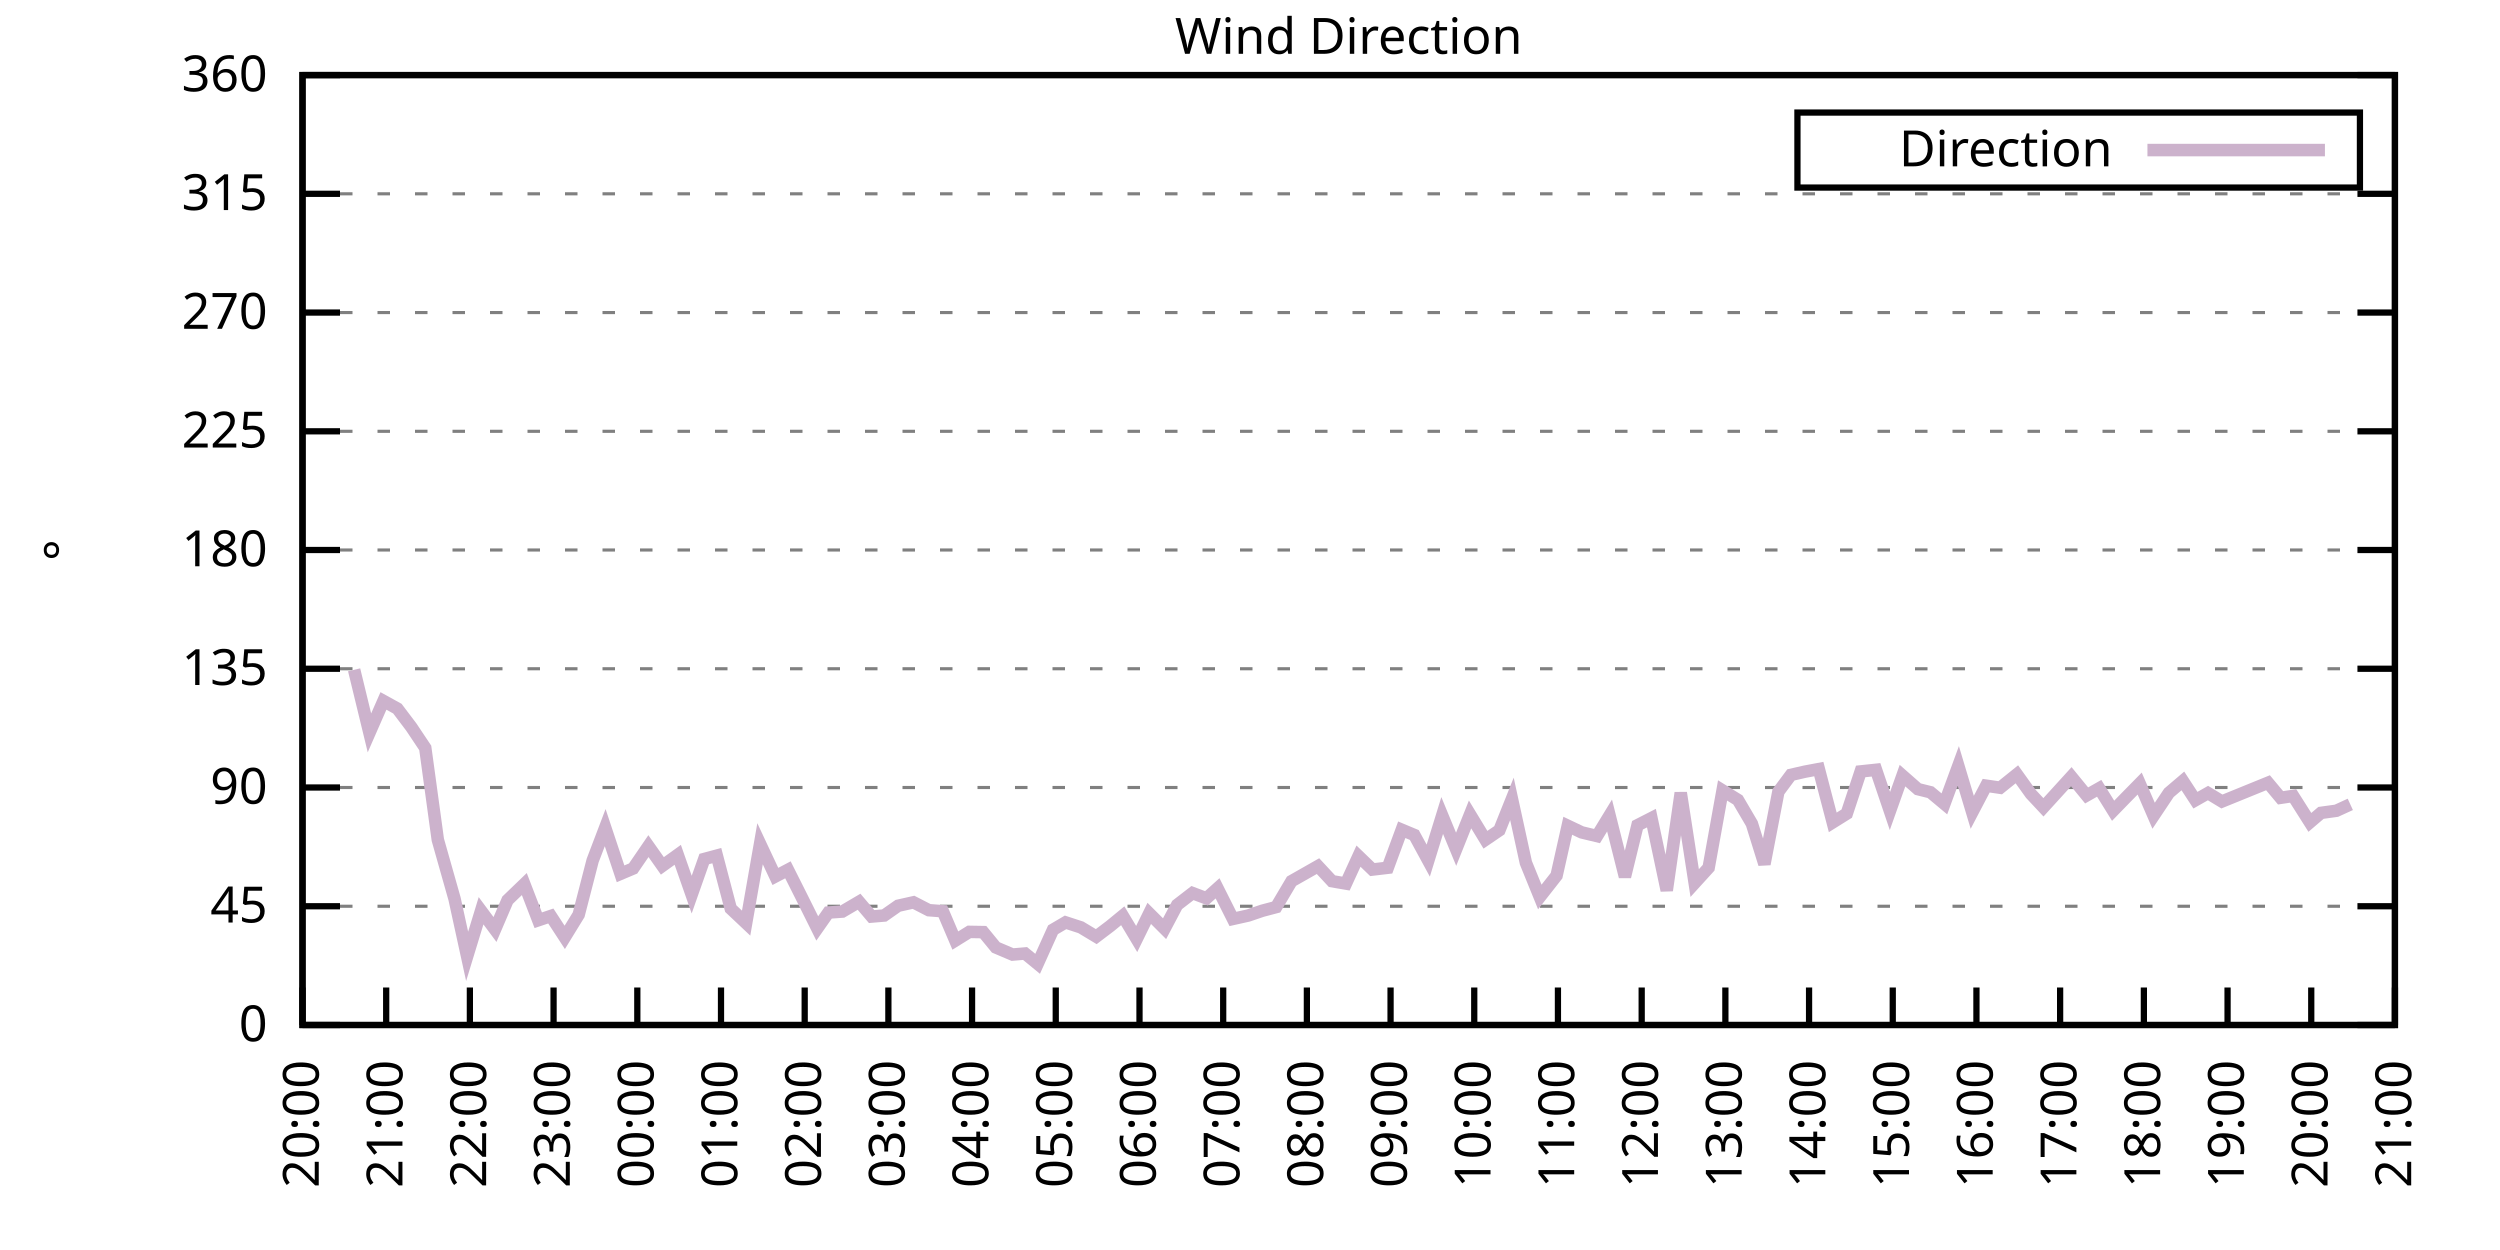
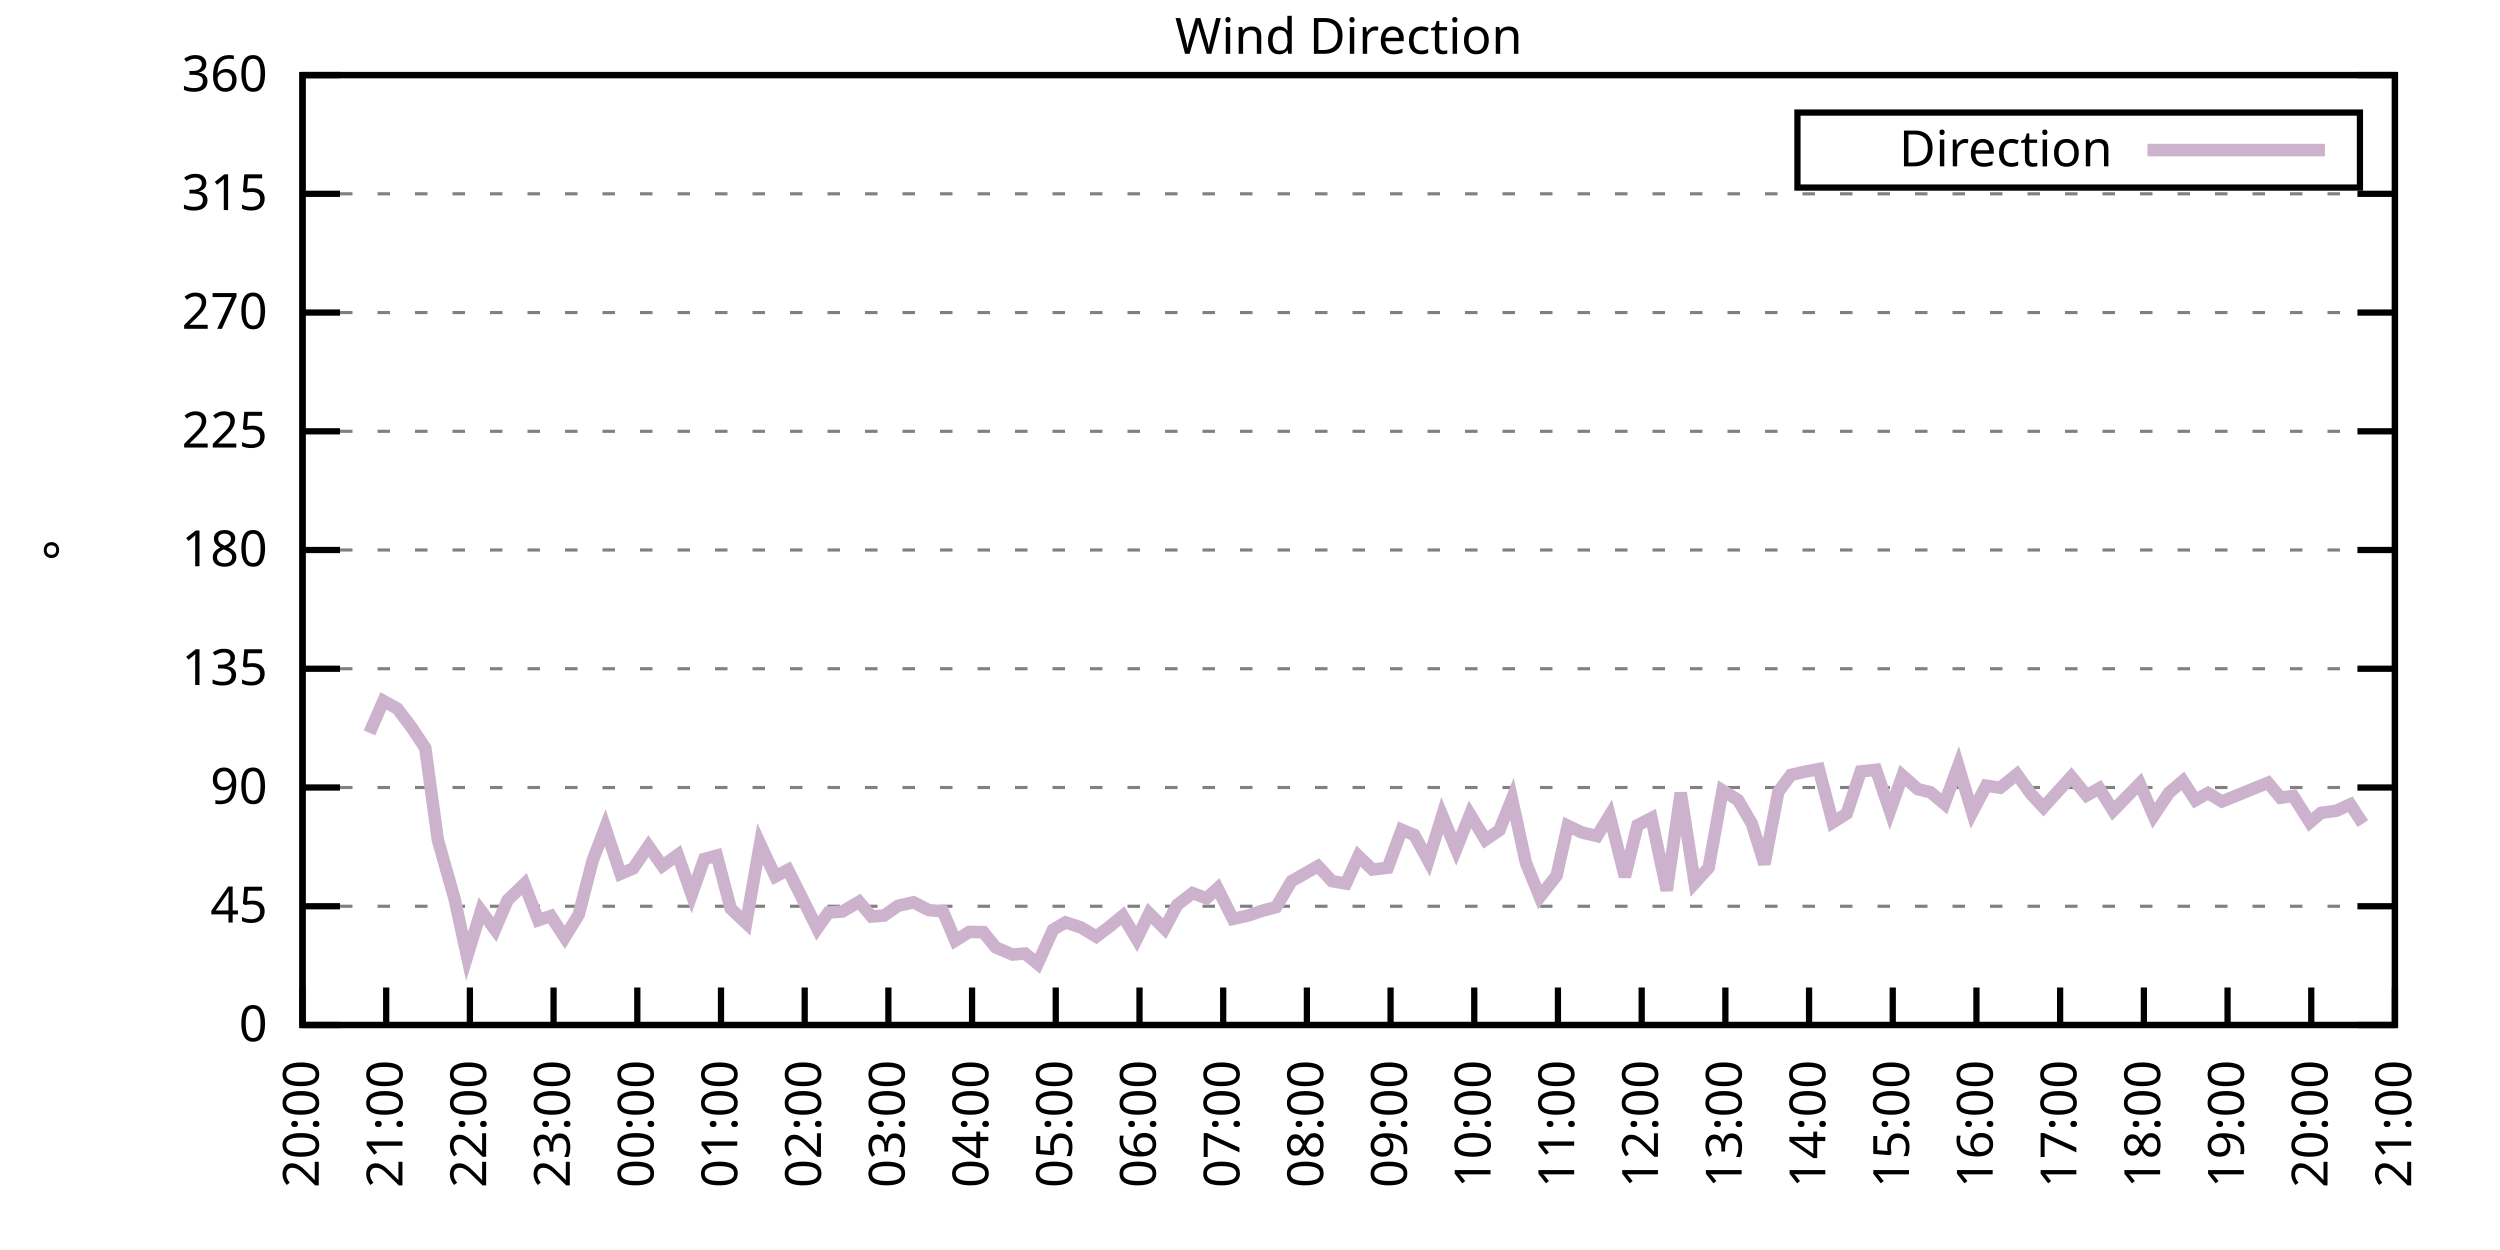
<svg xmlns="http://www.w3.org/2000/svg" xmlns:xlink="http://www.w3.org/1999/xlink" width="400" height="200" viewBox="0 0 400 200">
  <g id="gnuplot_canvas">
    <rect x="0" y="0" width="400" height="200" fill="none" />
    <defs>
      <circle id="gpDot" r="0.5" stroke-width="0.5" stroke="currentColor" />
      <path id="gpPt0" stroke-width="0.333" stroke="currentColor" d="M-1,0 h2 M0,-1 v2" />
      <path id="gpPt1" stroke-width="0.333" stroke="currentColor" d="M-1,-1 L1,1 M1,-1 L-1,1" />
      <path id="gpPt2" stroke-width="0.333" stroke="currentColor" d="M-1,0 L1,0 M0,-1 L0,1 M-1,-1 L1,1 M-1,1 L1,-1" />
      <rect id="gpPt3" stroke-width="0.333" stroke="currentColor" x="-1" y="-1" width="2" height="2" />
      <rect id="gpPt4" stroke-width="0.333" stroke="currentColor" fill="currentColor" x="-1" y="-1" width="2" height="2" />
      <circle id="gpPt5" stroke-width="0.333" stroke="currentColor" cx="0" cy="0" r="1" />
      <use xlink:href="#gpPt5" id="gpPt6" fill="currentColor" stroke="none" />
      <path id="gpPt7" stroke-width="0.333" stroke="currentColor" d="M0,-1.33 L-1.33,0.67 L1.33,0.67 z" />
      <use xlink:href="#gpPt7" id="gpPt8" fill="currentColor" stroke="none" />
      <use xlink:href="#gpPt7" id="gpPt9" stroke="currentColor" transform="rotate(180)" />
      <use xlink:href="#gpPt9" id="gpPt10" fill="currentColor" stroke="none" />
      <use xlink:href="#gpPt3" id="gpPt11" stroke="currentColor" transform="rotate(45)" />
      <use xlink:href="#gpPt11" id="gpPt12" fill="currentColor" stroke="none" />
      <path id="gpPt13" stroke-width="0.333" stroke="currentColor" d="M0,1.330 L1.265,0.411 L0.782,-1.067 L-0.782,-1.076 L-1.265,0.411 z" />
      <use xlink:href="#gpPt13" id="gpPt14" fill="currentColor" stroke="none" />
      <filter id="textbox" filterUnits="objectBoundingBox" x="0" y="0" height="1" width="1">
        <feFlood flood-color="white" flood-opacity="1" result="bgnd" />
        <feComposite in="SourceGraphic" in2="bgnd" operator="atop" />
      </filter>
      <filter id="greybox" filterUnits="objectBoundingBox" x="0" y="0" height="1" width="1">
        <feFlood flood-color="lightgrey" flood-opacity="1" result="grey" />
        <feComposite in="SourceGraphic" in2="grey" operator="atop" />
      </filter>
    </defs>
    <g fill="none" color="white" stroke="currentColor" stroke-width="1.00" stroke-linecap="butt" stroke-linejoin="miter">
</g>
    <g fill="none" color="black" stroke="currentColor" stroke-width="1.00" stroke-linecap="butt" stroke-linejoin="miter">
      <g stroke="none" shape-rendering="crispEdges">
        <polygon fill="rgb(255, 255, 255)" points="48.40,164.00 383.18,164.00 383.18,12.02 48.40,12.02 " />
      </g>
    </g>
    <g fill="none" color="black" stroke="currentColor" stroke-width="1.00" stroke-linecap="butt" stroke-linejoin="miter">
</g>
    <g fill="none" color="black" stroke="black" stroke-width="0.50" stroke-linecap="butt" stroke-linejoin="miter">
</g>
    <g fill="none" color="gray" stroke="currentColor" stroke-width="0.50" stroke-linecap="butt" stroke-linejoin="miter">
      <path stroke="gray" stroke-dasharray="2,4" class="gridline" d="M48.40,164.00 L383.19,164.00  " />
    </g>
    <g fill="none" color="gray" stroke="gray" stroke-width="1.00" stroke-linecap="butt" stroke-linejoin="miter">
</g>
    <g fill="none" color="black" stroke="currentColor" stroke-width="1.00" stroke-linecap="butt" stroke-linejoin="miter">
      <path stroke="black" d="M48.40,164.00 L54.40,164.00 M383.19,164.00 L377.19,164.00  " />
      <g transform="translate(42.80,166.60)" stroke="none" fill="black" font-family="Sans" font-size="8.00" text-anchor="end">
        <text>
          <tspan font-family="Sans"> 0</tspan>
        </text>
      </g>
    </g>
    <g fill="none" color="black" stroke="currentColor" stroke-width="1.00" stroke-linecap="butt" stroke-linejoin="miter">
</g>
    <g fill="none" color="black" stroke="black" stroke-width="0.50" stroke-linecap="butt" stroke-linejoin="miter">
</g>
    <g fill="none" color="gray" stroke="currentColor" stroke-width="0.50" stroke-linecap="butt" stroke-linejoin="miter">
      <path stroke="gray" stroke-dasharray="2,4" class="gridline" d="M48.40,145.00 L383.19,145.00  " />
    </g>
    <g fill="none" color="gray" stroke="gray" stroke-width="1.00" stroke-linecap="butt" stroke-linejoin="miter">
</g>
    <g fill="none" color="black" stroke="currentColor" stroke-width="1.00" stroke-linecap="butt" stroke-linejoin="miter">
      <path stroke="black" d="M48.40,145.00 L54.40,145.00 M383.19,145.00 L377.19,145.00  " />
      <g transform="translate(42.80,147.60)" stroke="none" fill="black" font-family="Sans" font-size="8.00" text-anchor="end">
        <text>
          <tspan font-family="Sans"> 45</tspan>
        </text>
      </g>
    </g>
    <g fill="none" color="black" stroke="currentColor" stroke-width="1.00" stroke-linecap="butt" stroke-linejoin="miter">
</g>
    <g fill="none" color="black" stroke="black" stroke-width="0.50" stroke-linecap="butt" stroke-linejoin="miter">
</g>
    <g fill="none" color="gray" stroke="currentColor" stroke-width="0.50" stroke-linecap="butt" stroke-linejoin="miter">
      <path stroke="gray" stroke-dasharray="2,4" class="gridline" d="M48.40,126.00 L383.19,126.00  " />
    </g>
    <g fill="none" color="gray" stroke="gray" stroke-width="1.00" stroke-linecap="butt" stroke-linejoin="miter">
</g>
    <g fill="none" color="black" stroke="currentColor" stroke-width="1.00" stroke-linecap="butt" stroke-linejoin="miter">
      <path stroke="black" d="M48.40,126.00 L54.40,126.00 M383.19,126.00 L377.19,126.00  " />
      <g transform="translate(42.80,128.60)" stroke="none" fill="black" font-family="Sans" font-size="8.00" text-anchor="end">
        <text>
          <tspan font-family="Sans"> 90</tspan>
        </text>
      </g>
    </g>
    <g fill="none" color="black" stroke="currentColor" stroke-width="1.00" stroke-linecap="butt" stroke-linejoin="miter">
</g>
    <g fill="none" color="black" stroke="black" stroke-width="0.50" stroke-linecap="butt" stroke-linejoin="miter">
</g>
    <g fill="none" color="gray" stroke="currentColor" stroke-width="0.50" stroke-linecap="butt" stroke-linejoin="miter">
      <path stroke="gray" stroke-dasharray="2,4" class="gridline" d="M48.40,107.00 L383.19,107.00  " />
    </g>
    <g fill="none" color="gray" stroke="gray" stroke-width="1.00" stroke-linecap="butt" stroke-linejoin="miter">
</g>
    <g fill="none" color="black" stroke="currentColor" stroke-width="1.00" stroke-linecap="butt" stroke-linejoin="miter">
      <path stroke="black" d="M48.40,107.00 L54.40,107.00 M383.19,107.00 L377.19,107.00  " />
      <g transform="translate(42.80,109.60)" stroke="none" fill="black" font-family="Sans" font-size="8.00" text-anchor="end">
        <text>
          <tspan font-family="Sans"> 135</tspan>
        </text>
      </g>
    </g>
    <g fill="none" color="black" stroke="currentColor" stroke-width="1.00" stroke-linecap="butt" stroke-linejoin="miter">
</g>
    <g fill="none" color="black" stroke="black" stroke-width="0.50" stroke-linecap="butt" stroke-linejoin="miter">
</g>
    <g fill="none" color="gray" stroke="currentColor" stroke-width="0.50" stroke-linecap="butt" stroke-linejoin="miter">
      <path stroke="gray" stroke-dasharray="2,4" class="gridline" d="M48.40,88.00 L383.19,88.00  " />
    </g>
    <g fill="none" color="gray" stroke="gray" stroke-width="1.00" stroke-linecap="butt" stroke-linejoin="miter">
</g>
    <g fill="none" color="black" stroke="currentColor" stroke-width="1.00" stroke-linecap="butt" stroke-linejoin="miter">
      <path stroke="black" d="M48.40,88.00 L54.40,88.00 M383.19,88.00 L377.19,88.00  " />
      <g transform="translate(42.80,90.60)" stroke="none" fill="black" font-family="Sans" font-size="8.00" text-anchor="end">
        <text>
          <tspan font-family="Sans"> 180</tspan>
        </text>
      </g>
    </g>
    <g fill="none" color="black" stroke="currentColor" stroke-width="1.00" stroke-linecap="butt" stroke-linejoin="miter">
</g>
    <g fill="none" color="black" stroke="black" stroke-width="0.50" stroke-linecap="butt" stroke-linejoin="miter">
</g>
    <g fill="none" color="gray" stroke="currentColor" stroke-width="0.50" stroke-linecap="butt" stroke-linejoin="miter">
      <path stroke="gray" stroke-dasharray="2,4" class="gridline" d="M48.40,69.01 L383.19,69.01  " />
    </g>
    <g fill="none" color="gray" stroke="gray" stroke-width="1.00" stroke-linecap="butt" stroke-linejoin="miter">
</g>
    <g fill="none" color="black" stroke="currentColor" stroke-width="1.00" stroke-linecap="butt" stroke-linejoin="miter">
      <path stroke="black" d="M48.40,69.01 L54.40,69.01 M383.19,69.01 L377.19,69.01  " />
      <g transform="translate(42.80,71.61)" stroke="none" fill="black" font-family="Sans" font-size="8.00" text-anchor="end">
        <text>
          <tspan font-family="Sans"> 225</tspan>
        </text>
      </g>
    </g>
    <g fill="none" color="black" stroke="currentColor" stroke-width="1.00" stroke-linecap="butt" stroke-linejoin="miter">
</g>
    <g fill="none" color="black" stroke="black" stroke-width="0.50" stroke-linecap="butt" stroke-linejoin="miter">
</g>
    <g fill="none" color="gray" stroke="currentColor" stroke-width="0.50" stroke-linecap="butt" stroke-linejoin="miter">
      <path stroke="gray" stroke-dasharray="2,4" class="gridline" d="M48.40,50.01 L383.19,50.01  " />
    </g>
    <g fill="none" color="gray" stroke="gray" stroke-width="1.00" stroke-linecap="butt" stroke-linejoin="miter">
</g>
    <g fill="none" color="black" stroke="currentColor" stroke-width="1.00" stroke-linecap="butt" stroke-linejoin="miter">
      <path stroke="black" d="M48.40,50.01 L54.40,50.01 M383.19,50.01 L377.19,50.01  " />
      <g transform="translate(42.80,52.61)" stroke="none" fill="black" font-family="Sans" font-size="8.00" text-anchor="end">
        <text>
          <tspan font-family="Sans"> 270</tspan>
        </text>
      </g>
    </g>
    <g fill="none" color="black" stroke="currentColor" stroke-width="1.00" stroke-linecap="butt" stroke-linejoin="miter">
</g>
    <g fill="none" color="black" stroke="black" stroke-width="0.50" stroke-linecap="butt" stroke-linejoin="miter">
</g>
    <g fill="none" color="gray" stroke="currentColor" stroke-width="0.50" stroke-linecap="butt" stroke-linejoin="miter">
      <path stroke="gray" stroke-dasharray="2,4" class="gridline" d="M48.40,31.01 L383.19,31.01  " />
    </g>
    <g fill="none" color="gray" stroke="gray" stroke-width="1.00" stroke-linecap="butt" stroke-linejoin="miter">
</g>
    <g fill="none" color="black" stroke="currentColor" stroke-width="1.00" stroke-linecap="butt" stroke-linejoin="miter">
      <path stroke="black" d="M48.40,31.01 L54.40,31.01 M383.19,31.01 L377.19,31.01  " />
      <g transform="translate(42.80,33.61)" stroke="none" fill="black" font-family="Sans" font-size="8.00" text-anchor="end">
        <text>
          <tspan font-family="Sans"> 315</tspan>
        </text>
      </g>
    </g>
    <g fill="none" color="black" stroke="currentColor" stroke-width="1.00" stroke-linecap="butt" stroke-linejoin="miter">
</g>
    <g fill="none" color="black" stroke="black" stroke-width="0.50" stroke-linecap="butt" stroke-linejoin="miter">
</g>
    <g fill="none" color="gray" stroke="currentColor" stroke-width="0.50" stroke-linecap="butt" stroke-linejoin="miter">
      <path stroke="gray" stroke-dasharray="2,4" class="gridline" d="M48.40,12.01 L383.19,12.01  " />
    </g>
    <g fill="none" color="gray" stroke="gray" stroke-width="1.00" stroke-linecap="butt" stroke-linejoin="miter">
</g>
    <g fill="none" color="black" stroke="currentColor" stroke-width="1.00" stroke-linecap="butt" stroke-linejoin="miter">
      <path stroke="black" d="M48.40,12.01 L54.40,12.01 M383.19,12.01 L377.19,12.01  " />
      <g transform="translate(42.80,14.61)" stroke="none" fill="black" font-family="Sans" font-size="8.00" text-anchor="end">
        <text>
          <tspan font-family="Sans"> 360</tspan>
        </text>
      </g>
    </g>
    <g fill="none" color="black" stroke="currentColor" stroke-width="1.00" stroke-linecap="butt" stroke-linejoin="miter">
      <path stroke="black" d="M48.40,164.00 L48.40,158.00  " />
      <g transform="translate(51.00,169.60) rotate(270.00)" stroke="none" fill="black" font-family="Sans" font-size="8.00" text-anchor="end">
        <text>
          <tspan font-family="Sans">20:00</tspan>
        </text>
      </g>
    </g>
    <g fill="none" color="black" stroke="currentColor" stroke-width="1.00" stroke-linecap="butt" stroke-linejoin="miter">
      <path stroke="black" d="M61.79,164.00 L61.79,158.00  " />
      <g transform="translate(64.39,169.60) rotate(270.00)" stroke="none" fill="black" font-family="Sans" font-size="8.00" text-anchor="end">
        <text>
          <tspan font-family="Sans">21:00</tspan>
        </text>
      </g>
    </g>
    <g fill="none" color="black" stroke="currentColor" stroke-width="1.00" stroke-linecap="butt" stroke-linejoin="miter">
      <path stroke="black" d="M75.18,164.00 L75.18,158.00  " />
      <g transform="translate(77.78,169.60) rotate(270.00)" stroke="none" fill="black" font-family="Sans" font-size="8.00" text-anchor="end">
        <text>
          <tspan font-family="Sans">22:00</tspan>
        </text>
      </g>
    </g>
    <g fill="none" color="black" stroke="currentColor" stroke-width="1.00" stroke-linecap="butt" stroke-linejoin="miter">
      <path stroke="black" d="M88.57,164.00 L88.57,158.00  " />
      <g transform="translate(91.17,169.60) rotate(270.00)" stroke="none" fill="black" font-family="Sans" font-size="8.00" text-anchor="end">
        <text>
          <tspan font-family="Sans">23:00</tspan>
        </text>
      </g>
    </g>
    <g fill="none" color="black" stroke="currentColor" stroke-width="1.00" stroke-linecap="butt" stroke-linejoin="miter">
      <path stroke="black" d="M101.97,164.00 L101.97,158.00  " />
      <g transform="translate(104.57,169.60) rotate(270.00)" stroke="none" fill="black" font-family="Sans" font-size="8.00" text-anchor="end">
        <text>
          <tspan font-family="Sans">00:00</tspan>
        </text>
      </g>
    </g>
    <g fill="none" color="black" stroke="currentColor" stroke-width="1.00" stroke-linecap="butt" stroke-linejoin="miter">
      <path stroke="black" d="M115.36,164.00 L115.36,158.00  " />
      <g transform="translate(117.96,169.60) rotate(270.00)" stroke="none" fill="black" font-family="Sans" font-size="8.00" text-anchor="end">
        <text>
          <tspan font-family="Sans">01:00</tspan>
        </text>
      </g>
    </g>
    <g fill="none" color="black" stroke="currentColor" stroke-width="1.00" stroke-linecap="butt" stroke-linejoin="miter">
      <path stroke="black" d="M128.75,164.00 L128.75,158.00  " />
      <g transform="translate(131.35,169.60) rotate(270.00)" stroke="none" fill="black" font-family="Sans" font-size="8.00" text-anchor="end">
        <text>
          <tspan font-family="Sans">02:00</tspan>
        </text>
      </g>
    </g>
    <g fill="none" color="black" stroke="currentColor" stroke-width="1.00" stroke-linecap="butt" stroke-linejoin="miter">
      <path stroke="black" d="M142.14,164.00 L142.14,158.00  " />
      <g transform="translate(144.74,169.60) rotate(270.00)" stroke="none" fill="black" font-family="Sans" font-size="8.00" text-anchor="end">
        <text>
          <tspan font-family="Sans">03:00</tspan>
        </text>
      </g>
    </g>
    <g fill="none" color="black" stroke="currentColor" stroke-width="1.00" stroke-linecap="butt" stroke-linejoin="miter">
      <path stroke="black" d="M155.53,164.00 L155.53,158.00  " />
      <g transform="translate(158.13,169.60) rotate(270.00)" stroke="none" fill="black" font-family="Sans" font-size="8.00" text-anchor="end">
        <text>
          <tspan font-family="Sans">04:00</tspan>
        </text>
      </g>
    </g>
    <g fill="none" color="black" stroke="currentColor" stroke-width="1.00" stroke-linecap="butt" stroke-linejoin="miter">
      <path stroke="black" d="M168.92,164.00 L168.92,158.00  " />
      <g transform="translate(171.52,169.60) rotate(270.00)" stroke="none" fill="black" font-family="Sans" font-size="8.00" text-anchor="end">
        <text>
          <tspan font-family="Sans">05:00</tspan>
        </text>
      </g>
    </g>
    <g fill="none" color="black" stroke="currentColor" stroke-width="1.00" stroke-linecap="butt" stroke-linejoin="miter">
      <path stroke="black" d="M182.32,164.00 L182.32,158.00  " />
      <g transform="translate(184.92,169.60) rotate(270.00)" stroke="none" fill="black" font-family="Sans" font-size="8.00" text-anchor="end">
        <text>
          <tspan font-family="Sans">06:00</tspan>
        </text>
      </g>
    </g>
    <g fill="none" color="black" stroke="currentColor" stroke-width="1.00" stroke-linecap="butt" stroke-linejoin="miter">
      <path stroke="black" d="M195.71,164.00 L195.71,158.00  " />
      <g transform="translate(198.31,169.60) rotate(270.00)" stroke="none" fill="black" font-family="Sans" font-size="8.00" text-anchor="end">
        <text>
          <tspan font-family="Sans">07:00</tspan>
        </text>
      </g>
    </g>
    <g fill="none" color="black" stroke="currentColor" stroke-width="1.00" stroke-linecap="butt" stroke-linejoin="miter">
      <path stroke="black" d="M209.10,164.00 L209.10,158.00  " />
      <g transform="translate(211.70,169.60) rotate(270.00)" stroke="none" fill="black" font-family="Sans" font-size="8.00" text-anchor="end">
        <text>
          <tspan font-family="Sans">08:00</tspan>
        </text>
      </g>
    </g>
    <g fill="none" color="black" stroke="currentColor" stroke-width="1.00" stroke-linecap="butt" stroke-linejoin="miter">
      <path stroke="black" d="M222.49,164.00 L222.49,158.00  " />
      <g transform="translate(225.09,169.60) rotate(270.00)" stroke="none" fill="black" font-family="Sans" font-size="8.00" text-anchor="end">
        <text>
          <tspan font-family="Sans">09:00</tspan>
        </text>
      </g>
    </g>
    <g fill="none" color="black" stroke="currentColor" stroke-width="1.00" stroke-linecap="butt" stroke-linejoin="miter">
      <path stroke="black" d="M235.88,164.00 L235.88,158.00  " />
      <g transform="translate(238.48,169.60) rotate(270.00)" stroke="none" fill="black" font-family="Sans" font-size="8.00" text-anchor="end">
        <text>
          <tspan font-family="Sans">10:00</tspan>
        </text>
      </g>
    </g>
    <g fill="none" color="black" stroke="currentColor" stroke-width="1.00" stroke-linecap="butt" stroke-linejoin="miter">
      <path stroke="black" d="M249.27,164.00 L249.27,158.00  " />
      <g transform="translate(251.87,169.60) rotate(270.00)" stroke="none" fill="black" font-family="Sans" font-size="8.00" text-anchor="end">
        <text>
          <tspan font-family="Sans">11:00</tspan>
        </text>
      </g>
    </g>
    <g fill="none" color="black" stroke="currentColor" stroke-width="1.00" stroke-linecap="butt" stroke-linejoin="miter">
      <path stroke="black" d="M262.67,164.00 L262.67,158.00  " />
      <g transform="translate(265.27,169.60) rotate(270.00)" stroke="none" fill="black" font-family="Sans" font-size="8.00" text-anchor="end">
        <text>
          <tspan font-family="Sans">12:00</tspan>
        </text>
      </g>
    </g>
    <g fill="none" color="black" stroke="currentColor" stroke-width="1.00" stroke-linecap="butt" stroke-linejoin="miter">
      <path stroke="black" d="M276.06,164.00 L276.06,158.00  " />
      <g transform="translate(278.66,169.60) rotate(270.00)" stroke="none" fill="black" font-family="Sans" font-size="8.00" text-anchor="end">
        <text>
          <tspan font-family="Sans">13:00</tspan>
        </text>
      </g>
    </g>
    <g fill="none" color="black" stroke="currentColor" stroke-width="1.00" stroke-linecap="butt" stroke-linejoin="miter">
      <path stroke="black" d="M289.45,164.00 L289.45,158.00  " />
      <g transform="translate(292.05,169.60) rotate(270.00)" stroke="none" fill="black" font-family="Sans" font-size="8.00" text-anchor="end">
        <text>
          <tspan font-family="Sans">14:00</tspan>
        </text>
      </g>
    </g>
    <g fill="none" color="black" stroke="currentColor" stroke-width="1.00" stroke-linecap="butt" stroke-linejoin="miter">
      <path stroke="black" d="M302.84,164.00 L302.84,158.00  " />
      <g transform="translate(305.44,169.60) rotate(270.00)" stroke="none" fill="black" font-family="Sans" font-size="8.00" text-anchor="end">
        <text>
          <tspan font-family="Sans">15:00</tspan>
        </text>
      </g>
    </g>
    <g fill="none" color="black" stroke="currentColor" stroke-width="1.00" stroke-linecap="butt" stroke-linejoin="miter">
      <path stroke="black" d="M316.23,164.00 L316.23,158.00  " />
      <g transform="translate(318.83,169.60) rotate(270.00)" stroke="none" fill="black" font-family="Sans" font-size="8.00" text-anchor="end">
        <text>
          <tspan font-family="Sans">16:00</tspan>
        </text>
      </g>
    </g>
    <g fill="none" color="black" stroke="currentColor" stroke-width="1.00" stroke-linecap="butt" stroke-linejoin="miter">
      <path stroke="black" d="M329.62,164.00 L329.62,158.00  " />
      <g transform="translate(332.22,169.60) rotate(270.00)" stroke="none" fill="black" font-family="Sans" font-size="8.00" text-anchor="end">
        <text>
          <tspan font-family="Sans">17:00</tspan>
        </text>
      </g>
    </g>
    <g fill="none" color="black" stroke="currentColor" stroke-width="1.00" stroke-linecap="butt" stroke-linejoin="miter">
      <path stroke="black" d="M343.02,164.00 L343.02,158.00  " />
      <g transform="translate(345.62,169.60) rotate(270.00)" stroke="none" fill="black" font-family="Sans" font-size="8.00" text-anchor="end">
        <text>
          <tspan font-family="Sans">18:00</tspan>
        </text>
      </g>
    </g>
    <g fill="none" color="black" stroke="currentColor" stroke-width="1.00" stroke-linecap="butt" stroke-linejoin="miter">
      <path stroke="black" d="M356.41,164.00 L356.41,158.00  " />
      <g transform="translate(359.01,169.60) rotate(270.00)" stroke="none" fill="black" font-family="Sans" font-size="8.00" text-anchor="end">
        <text>
          <tspan font-family="Sans">19:00</tspan>
        </text>
      </g>
    </g>
    <g fill="none" color="black" stroke="currentColor" stroke-width="1.00" stroke-linecap="butt" stroke-linejoin="miter">
      <path stroke="black" d="M369.80,164.00 L369.80,158.00  " />
      <g transform="translate(372.40,169.60) rotate(270.00)" stroke="none" fill="black" font-family="Sans" font-size="8.00" text-anchor="end">
        <text>
          <tspan font-family="Sans">20:00</tspan>
        </text>
      </g>
    </g>
    <g fill="none" color="black" stroke="currentColor" stroke-width="1.00" stroke-linecap="butt" stroke-linejoin="miter">
      <path stroke="black" d="M383.19,164.00 L383.19,158.00  " />
      <g transform="translate(385.79,169.60) rotate(270.00)" stroke="none" fill="black" font-family="Sans" font-size="8.00" text-anchor="end">
        <text>
          <tspan font-family="Sans">21:00</tspan>
        </text>
      </g>
    </g>
    <g fill="none" color="black" stroke="currentColor" stroke-width="1.00" stroke-linecap="butt" stroke-linejoin="miter">
</g>
    <g fill="none" color="black" stroke="currentColor" stroke-width="1.00" stroke-linecap="butt" stroke-linejoin="miter">
      <path stroke="black" d="M48.40,12.01 L48.40,164.00 L383.19,164.00 L383.19,12.01 L48.40,12.01 Z  " />
    </g>
    <g fill="none" color="black" stroke="currentColor" stroke-width="1.00" stroke-linecap="butt" stroke-linejoin="miter">
</g>
    <g fill="none" color="black" stroke="currentColor" stroke-width="1.00" stroke-linecap="butt" stroke-linejoin="miter">
      <path stroke="black" d="M287.59,30.01 L287.59,18.01 L377.59,18.01 L377.59,30.01 L287.59,30.01 Z  " />
    </g>
    <g id="Wind_direction_plot_1">
      <g fill="none" color="white" stroke="black" stroke-width="2.00" stroke-linecap="butt" stroke-linejoin="miter">
</g>
      <g fill="none" color="black" stroke="currentColor" stroke-width="2.00" stroke-linecap="butt" stroke-linejoin="miter">
        <g transform="translate(337.99,26.61)" stroke="none" fill="black" font-family="Sans" font-size="8.00" text-anchor="end">
          <text>
            <tspan font-family="Sans">Direction</tspan>
          </text>
        </g>
      </g>
      <g fill="none" color="black" stroke="currentColor" stroke-width="2.00" stroke-linecap="butt" stroke-linejoin="miter">
-         <path stroke="rgb(204, 178, 204)" d="M343.59,24.01 L371.99,24.01 M56.66,107.17 L59.11,117.26 L61.35,112.15 L63.58,113.38 L65.81,116.33 L68.04,119.67   L70.05,134.36 L72.73,143.82 L74.74,153.02 L76.97,145.72 L79.20,148.72 L81.21,144.03 L83.89,141.45 L86.12,147.24   L88.13,146.56 L90.36,149.98 L92.59,146.35 L94.82,137.70 L96.83,132.42 L99.29,139.81 L101.30,138.96 L103.75,135.38   L105.98,138.54 L108.44,136.77 L110.67,143.14 L112.68,137.44 L114.69,136.90 L116.92,145.38 L119.38,147.70 L121.61,135.00   L124.06,140.23 L126.07,139.17 L128.30,143.61 L130.76,148.55 L132.54,146.01 L134.78,145.85 L137.45,144.28 L139.46,146.65   L141.47,146.48 L143.70,144.92 L146.16,144.37 L148.61,145.63 L150.85,145.80 L152.85,150.49 L155.09,149.10 L157.32,149.14   L159.33,151.59 L162.01,152.73 L164.01,152.56 L166.02,154.21 L168.48,148.76 L170.49,147.58 L172.94,148.38 L175.40,149.86   L177.63,148.17 L179.64,146.52 L181.87,150.24 L183.88,146.14 L186.33,148.59 L188.34,144.79 L190.80,142.89 L193.03,143.73   L194.81,142.13 L197.27,147.03 L199.73,146.48 L201.96,145.72 L204.19,145.13 L206.64,140.99 L210.88,138.58 L213.12,140.99   L215.35,141.37 L217.36,136.98 L219.59,139.13 L222.04,138.84 L224.28,132.76 L226.29,133.60 L228.52,137.70 L230.75,130.48   L232.98,135.88 L235.21,130.31 L237.67,134.36 L239.90,132.84 L241.91,127.82 L244.14,138.04 L246.37,143.52 L249.05,140.10   L250.84,132.12 L253.07,133.18 L255.52,133.77 L257.53,130.48 L259.99,140.27 L262.00,132.04 L264.23,130.90 L266.68,142.47   L268.92,126.85 L271.15,141.29 L273.38,138.84 L275.61,126.47 L278.07,127.99 L280.30,131.79 L282.31,138.25 L284.54,126.68   L286.55,123.98 L288.78,123.47 L291.01,123.05 L293.24,131.58 L295.48,130.18 L297.71,123.43 L300.16,123.17 L302.39,129.76   L304.40,124.10 L306.86,126.26 L308.87,126.76 L311.10,128.62 L313.33,122.54 L315.56,129.97 L317.79,125.71 L320.03,126.04   L322.70,123.89 L324.94,127.02 L326.95,129.17 L329.18,126.72 L331.41,124.27 L333.86,127.27 L335.87,126.13 L338.10,129.72   L340.11,127.65 L342.35,125.37 L344.58,130.52 L347.03,126.85 L349.26,124.95 L351.27,128.03 L353.28,126.89 L355.51,128.24   L362.88,125.24 L364.89,127.65 L366.90,127.35 L369.58,131.58 L371.36,130.06 L373.82,129.72 L376.05,128.70  " />
+         <path stroke="rgb(204, 178, 204)" d="M343.59,24.01 L371.99,24.01 M59.11,117.26 L61.35,112.15 L63.58,113.38 L65.81,116.33 L68.04,119.67 L70.05,134.36   L72.73,143.82 L74.74,153.02 L76.97,145.72 L79.20,148.72 L81.21,144.03 L83.89,141.45 L86.12,147.24 L88.13,146.56   L90.36,149.98 L92.59,146.35 L94.82,137.70 L96.83,132.42 L99.29,139.81 L101.30,138.96 L103.75,135.38 L105.98,138.54   L108.44,136.77 L110.67,143.14 L112.68,137.44 L114.69,136.90 L116.92,145.38 L119.38,147.70 L121.61,135.00 L124.06,140.23   L126.07,139.17 L128.30,143.61 L130.76,148.55 L132.54,146.01 L134.78,145.85 L137.45,144.28 L139.46,146.65 L141.47,146.48   L143.70,144.92 L146.16,144.37 L148.61,145.63 L150.85,145.80 L152.85,150.49 L155.09,149.10 L157.32,149.14 L159.33,151.59   L162.01,152.73 L164.01,152.56 L166.02,154.21 L168.48,148.76 L170.49,147.58 L172.94,148.38 L175.40,149.86 L177.63,148.17   L179.64,146.52 L181.87,150.24 L183.88,146.14 L186.33,148.59 L188.34,144.79 L190.80,142.89 L193.03,143.73 L194.81,142.13   L197.27,147.03 L199.73,146.48 L201.96,145.72 L204.19,145.13 L206.64,140.99 L210.88,138.58 L213.12,140.99 L215.35,141.37   L217.36,136.98 L219.59,139.13 L222.04,138.84 L224.28,132.76 L226.29,133.60 L228.52,137.70 L230.75,130.48 L232.98,135.88   L235.21,130.31 L237.67,134.36 L239.90,132.84 L241.91,127.82 L244.14,138.04 L246.37,143.52 L249.05,140.10 L250.84,132.12   L253.07,133.18 L255.52,133.77 L257.53,130.48 L259.99,140.27 L262.00,132.04 L264.23,130.90 L266.68,142.47 L268.92,126.85   L271.15,141.29 L273.38,138.84 L275.61,126.47 L278.07,127.99 L280.30,131.79 L282.31,138.25 L284.54,126.68 L286.55,123.98   L288.78,123.47 L291.01,123.05 L293.24,131.58 L295.48,130.18 L297.71,123.43 L300.16,123.17 L302.39,129.76 L304.40,124.10   L306.86,126.26 L308.87,126.76 L311.10,128.62 L313.33,122.54 L315.56,129.97 L317.79,125.71 L320.03,126.04 L322.70,123.89   L324.94,127.02 L326.95,129.17 L329.18,126.72 L331.41,124.27 L333.86,127.27 L335.87,126.13 L338.10,129.72 L340.11,127.65   L342.35,125.37 L344.58,130.52 L347.03,126.85 L349.26,124.95 L351.27,128.03 L353.28,126.89 L355.51,128.24 L362.88,125.24   L364.89,127.65 L366.90,127.35 L369.58,131.58 L371.36,130.06 L373.82,129.72 L376.05,128.70 L378.06,131.79  " />
      </g>
    </g>
    <g fill="none" color="black" stroke="currentColor" stroke-width="2.00" stroke-linecap="butt" stroke-linejoin="miter">
</g>
    <g fill="none" color="black" stroke="black" stroke-width="1.00" stroke-linecap="butt" stroke-linejoin="miter">
</g>
    <g fill="none" color="black" stroke="currentColor" stroke-width="1.00" stroke-linecap="butt" stroke-linejoin="miter">
      <path stroke="black" d="M48.40,12.01 L48.40,164.00 L383.19,164.00 L383.19,12.01 L48.40,12.01 Z  " />
      <g transform="translate(12.80,88.01) rotate(270.00)" stroke="none" fill="black" font-family="Sans" font-size="8.00" text-anchor="middle">
        <text>
          <tspan font-family="Sans">°</tspan>
        </text>
      </g>
    </g>
    <g fill="none" color="black" stroke="currentColor" stroke-width="1.00" stroke-linecap="butt" stroke-linejoin="miter">
</g>
    <g fill="none" color="black" stroke="currentColor" stroke-width="1.00" stroke-linecap="butt" stroke-linejoin="miter">
      <g transform="translate(215.79,8.61)" stroke="none" fill="black" font-family="Sans" font-size="8.00" text-anchor="middle">
        <text>
          <tspan font-family="Sans">Wind Direction</tspan>
        </text>
      </g>
    </g>
    <g fill="none" color="black" stroke="currentColor" stroke-width="1.00" stroke-linecap="butt" stroke-linejoin="miter">
</g>
  </g>
</svg>
